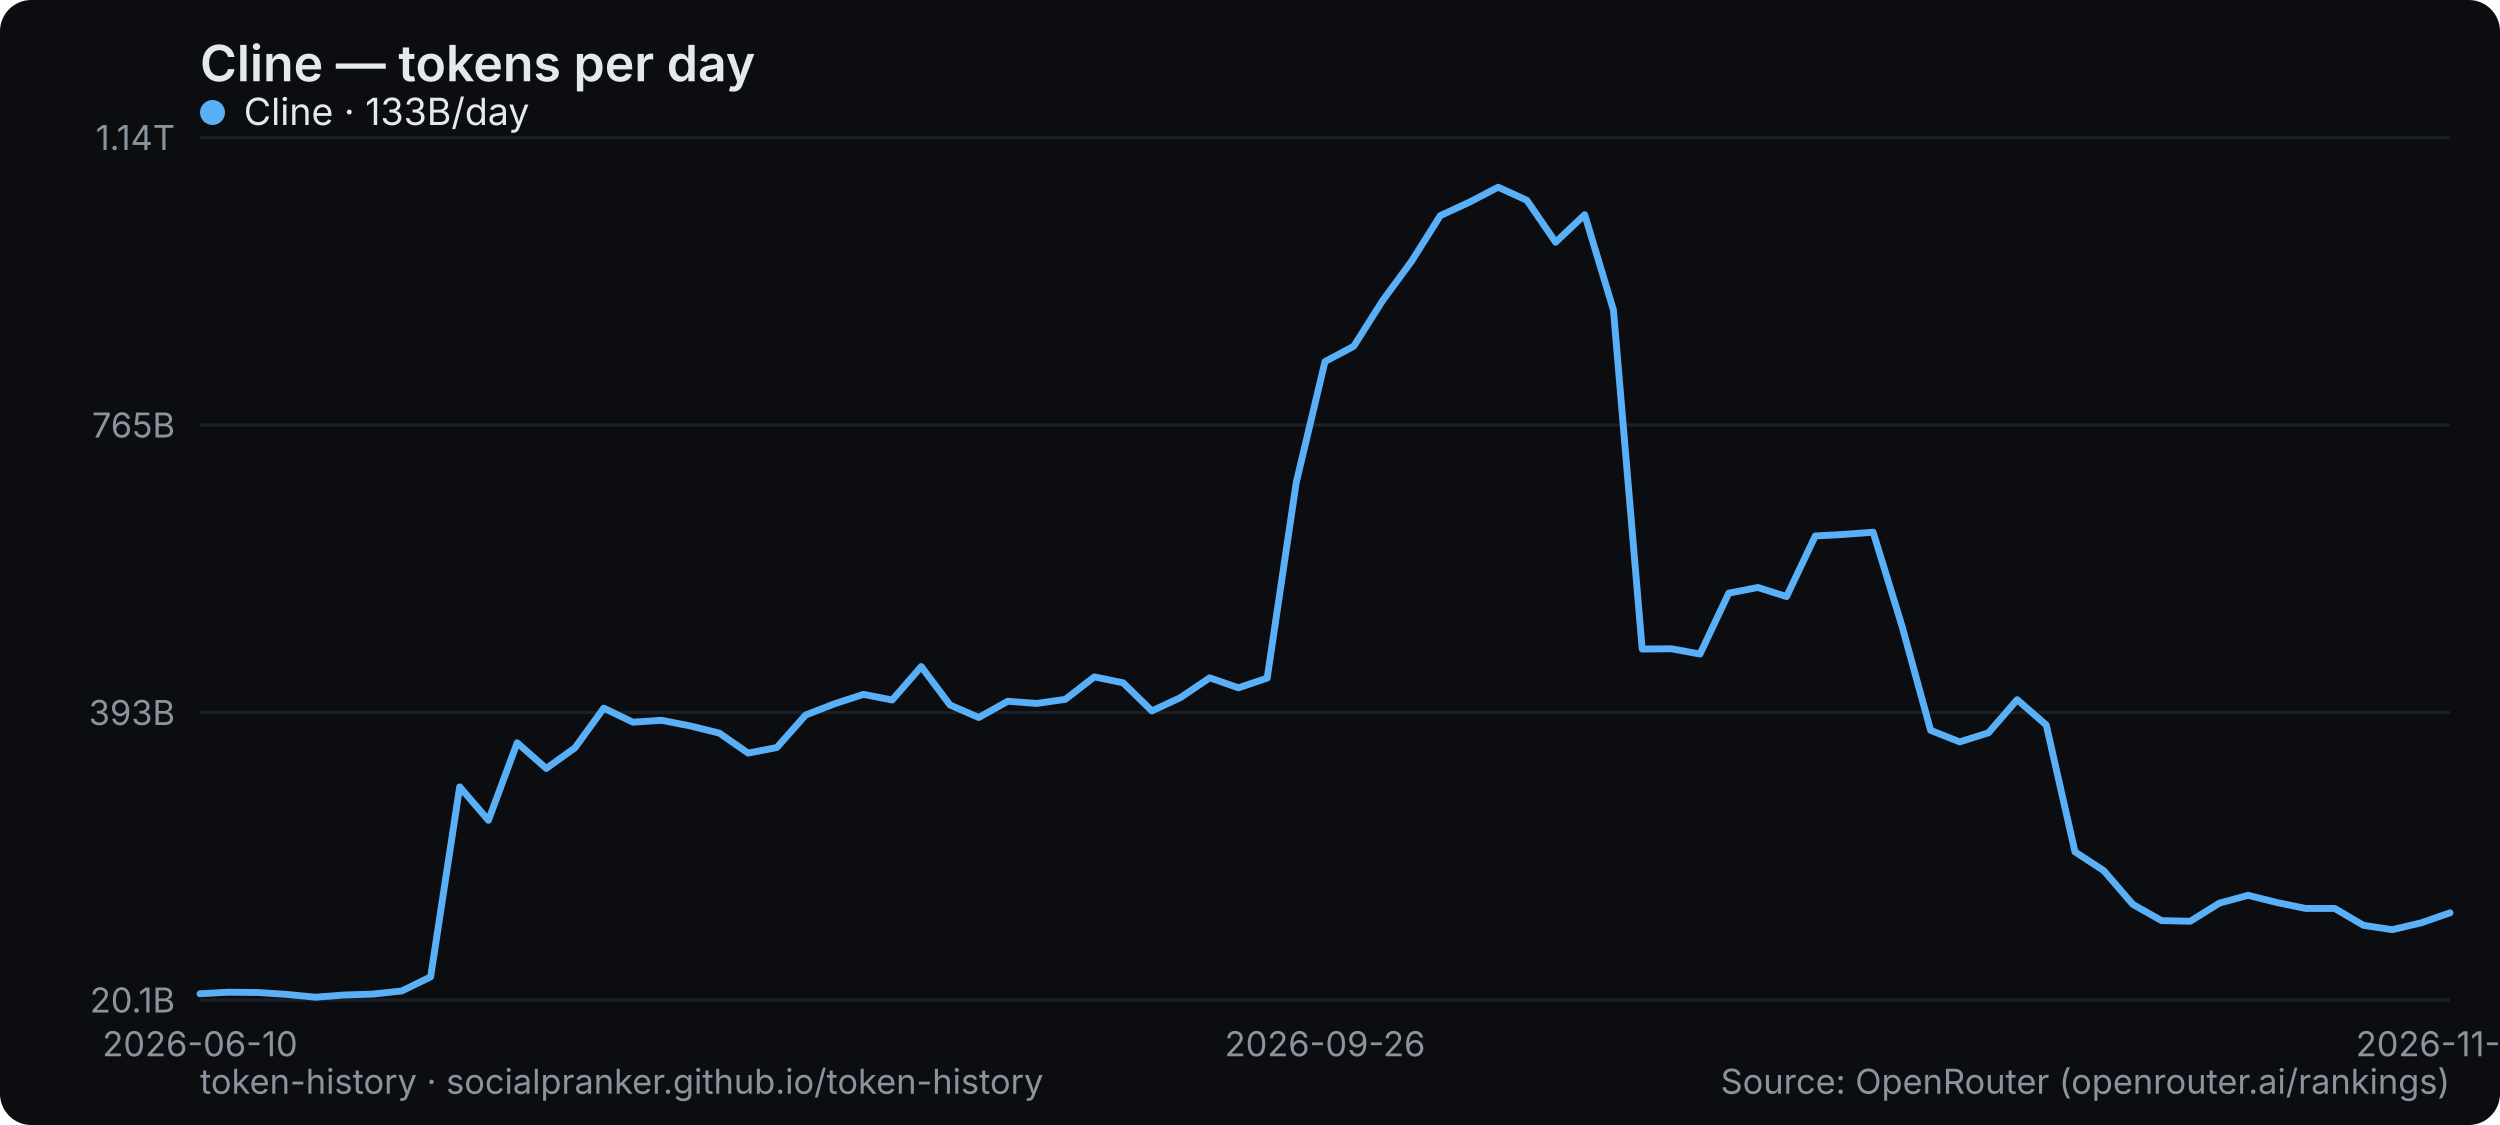
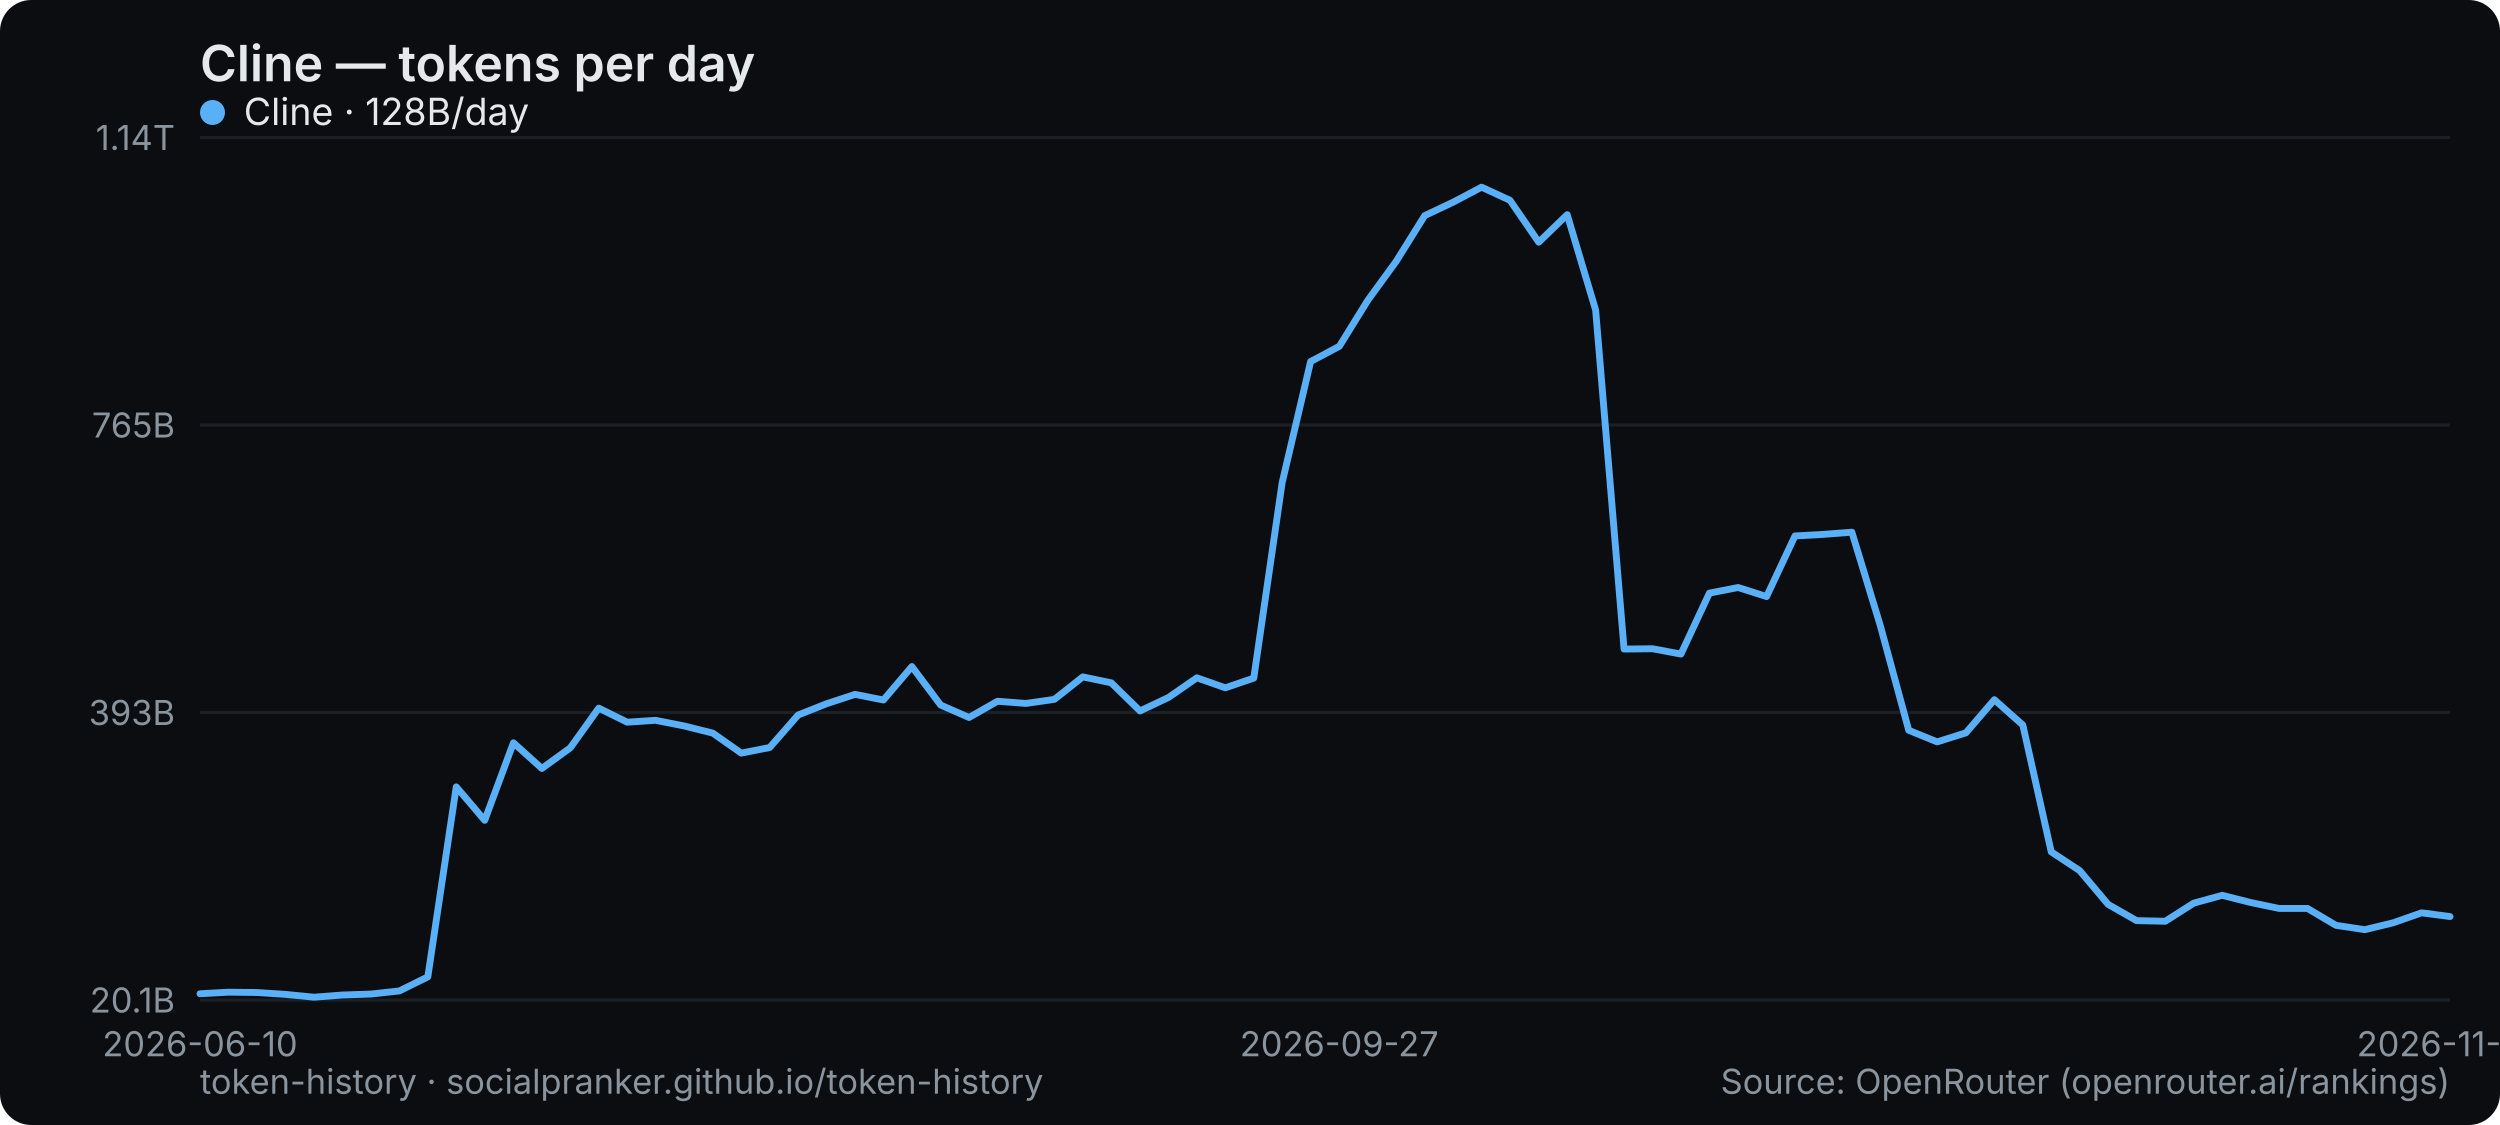
<svg xmlns="http://www.w3.org/2000/svg" width="800" height="360" viewBox="0 0 800 360" role="img" aria-label="Cline — tokens per day">
  <rect width="800" height="360" rx="10" fill="#0b0d10" />
  <text x="64" y="26" font-family="system-ui,-apple-system,Segoe UI,sans-serif" font-size="16" font-weight="600" fill="#e6e9ec">Cline — tokens per day</text>
  <line x1="64" y1="320" x2="784" y2="320" stroke="#1b2026" stroke-width="1" />
  <text x="56" y="324" text-anchor="end" font-family="system-ui,-apple-system,Segoe UI,sans-serif" font-size="11" fill="#8a949e">20.1B</text>
  <line x1="64" y1="228" x2="784" y2="228" stroke="#1b2026" stroke-width="1" />
  <text x="56" y="232" text-anchor="end" font-family="system-ui,-apple-system,Segoe UI,sans-serif" font-size="11" fill="#8a949e">393B</text>
  <line x1="64" y1="136" x2="784" y2="136" stroke="#1b2026" stroke-width="1" />
  <text x="56" y="140" text-anchor="end" font-family="system-ui,-apple-system,Segoe UI,sans-serif" font-size="11" fill="#8a949e">765B</text>
  <line x1="64" y1="44" x2="784" y2="44" stroke="#1b2026" stroke-width="1" />
  <text x="56" y="48" text-anchor="end" font-family="system-ui,-apple-system,Segoe UI,sans-serif" font-size="11" fill="#8a949e">1.14T</text>
  <text x="64" y="338" text-anchor="middle" font-family="system-ui,-apple-system,Segoe UI,sans-serif" font-size="11" fill="#8a949e">2026-06-10</text>
-   <text x="424" y="338" text-anchor="middle" font-family="system-ui,-apple-system,Segoe UI,sans-serif" font-size="11" fill="#8a949e">2026-09-26</text>
-   <text x="784" y="338" text-anchor="middle" font-family="system-ui,-apple-system,Segoe UI,sans-serif" font-size="11" fill="#8a949e">2026-11-04</text>
-   <polyline points="64.0,318.0 73.2,317.5 82.5,317.6 91.7,318.2 100.9,319.1 110.2,318.4 119.4,318.1 128.6,317.1 137.8,312.6 147.1,251.8 156.3,262.5 165.5,237.7 174.8,245.9 184.0,239.3 193.2,226.6 202.5,231.1 211.7,230.5 220.9,232.3 230.2,234.6 239.4,241.0 248.6,239.2 257.8,228.8 267.1,225.2 276.3,222.2 285.5,224.0 294.8,213.3 304.0,225.6 313.2,229.6 322.5,224.4 331.7,225.1 340.9,223.8 350.2,216.6 359.4,218.5 368.6,227.5 377.8,223.2 387.1,216.9 396.3,220.1 405.5,217.0 414.8,154.4 424.0,115.7 433.2,110.8 442.5,96.1 451.7,83.6 460.9,69.0 470.2,64.7 479.4,59.9 488.6,64.1 497.8,77.5 507.1,68.7 516.3,99.2 525.5,207.7 534.8,207.6 544.0,209.3 553.2,189.8 562.5,188.0 571.7,190.9 580.9,171.5 590.2,171.0 599.4,170.3 608.6,200.2 617.8,233.7 627.1,237.4 636.3,234.5 645.5,223.9 654.8,232.0 664.0,272.6 673.2,278.6 682.5,289.4 691.7,294.6 700.9,294.8 710.2,289.0 719.4,286.5 728.6,288.8 737.8,290.7 747.1,290.7 756.3,296.1 765.5,297.5 774.8,295.3 784.0,292.1" fill="none" stroke="#5ab0f7" stroke-width="2.2" stroke-linejoin="round" stroke-linecap="round" />
+   <text x="428.557" y="338" text-anchor="middle" font-family="system-ui,-apple-system,Segoe UI,sans-serif" font-size="11" fill="#8a949e">2026-09-27</text>
+   <text x="784" y="338" text-anchor="middle" font-family="system-ui,-apple-system,Segoe UI,sans-serif" font-size="11" fill="#8a949e">2026-11-05</text>
+   <polyline points="64.0,318.0 73.1,317.5 82.2,317.6 91.3,318.2 100.5,319.1 109.6,318.4 118.7,318.1 127.8,317.1 136.9,312.6 146.0,251.8 155.1,262.5 164.3,237.7 173.4,245.9 182.5,239.3 191.6,226.6 200.7,231.1 209.8,230.5 218.9,232.3 228.1,234.6 237.2,241.0 246.3,239.2 255.4,228.8 264.5,225.2 273.6,222.2 282.7,224.0 291.8,213.3 301.0,225.6 310.1,229.6 319.2,224.4 328.3,225.1 337.4,223.8 346.5,216.6 355.6,218.5 364.8,227.5 373.9,223.2 383.0,216.9 392.1,220.1 401.2,217.0 410.3,154.4 419.4,115.7 428.6,110.8 437.7,96.1 446.8,83.6 455.9,69.0 465.0,64.7 474.1,59.9 483.2,64.1 492.4,77.5 501.5,68.7 510.6,99.2 519.7,207.7 528.8,207.6 537.9,209.3 547.0,189.8 556.2,188.0 565.3,190.9 574.4,171.5 583.5,171.0 592.6,170.3 601.7,200.2 610.8,233.7 619.9,237.4 629.1,234.5 638.2,223.9 647.3,232.0 656.4,272.6 665.5,278.6 674.6,289.4 683.7,294.6 692.9,294.8 702.0,289.0 711.1,286.5 720.2,288.8 729.3,290.7 738.4,290.7 747.5,296.1 756.7,297.5 765.8,295.3 774.9,292.1 784.0,293.3" fill="none" stroke="#5ab0f7" stroke-width="2.2" stroke-linejoin="round" stroke-linecap="round" />
  <g font-family="system-ui,-apple-system,Segoe UI,sans-serif" font-size="12">
    <circle cx="68" cy="36" r="4" fill="#5ab0f7" />
-     <text x="78" y="40" fill="#e6e9ec">Cline · 133B/day</text>
+     <text x="78" y="40" fill="#e6e9ec">Cline · 128B/day</text>
  </g>
  <text x="64" y="350" font-family="system-ui,-apple-system,Segoe UI,sans-serif" font-size="11" fill="#8a949e">token-history · socialpranker.github.io/token-history</text>
  <text x="784" y="350" text-anchor="end" font-family="system-ui,-apple-system,Segoe UI,sans-serif" font-size="11" fill="#8a949e">Source: OpenRouter (openrouter.ai/rankings)</text>
</svg>
